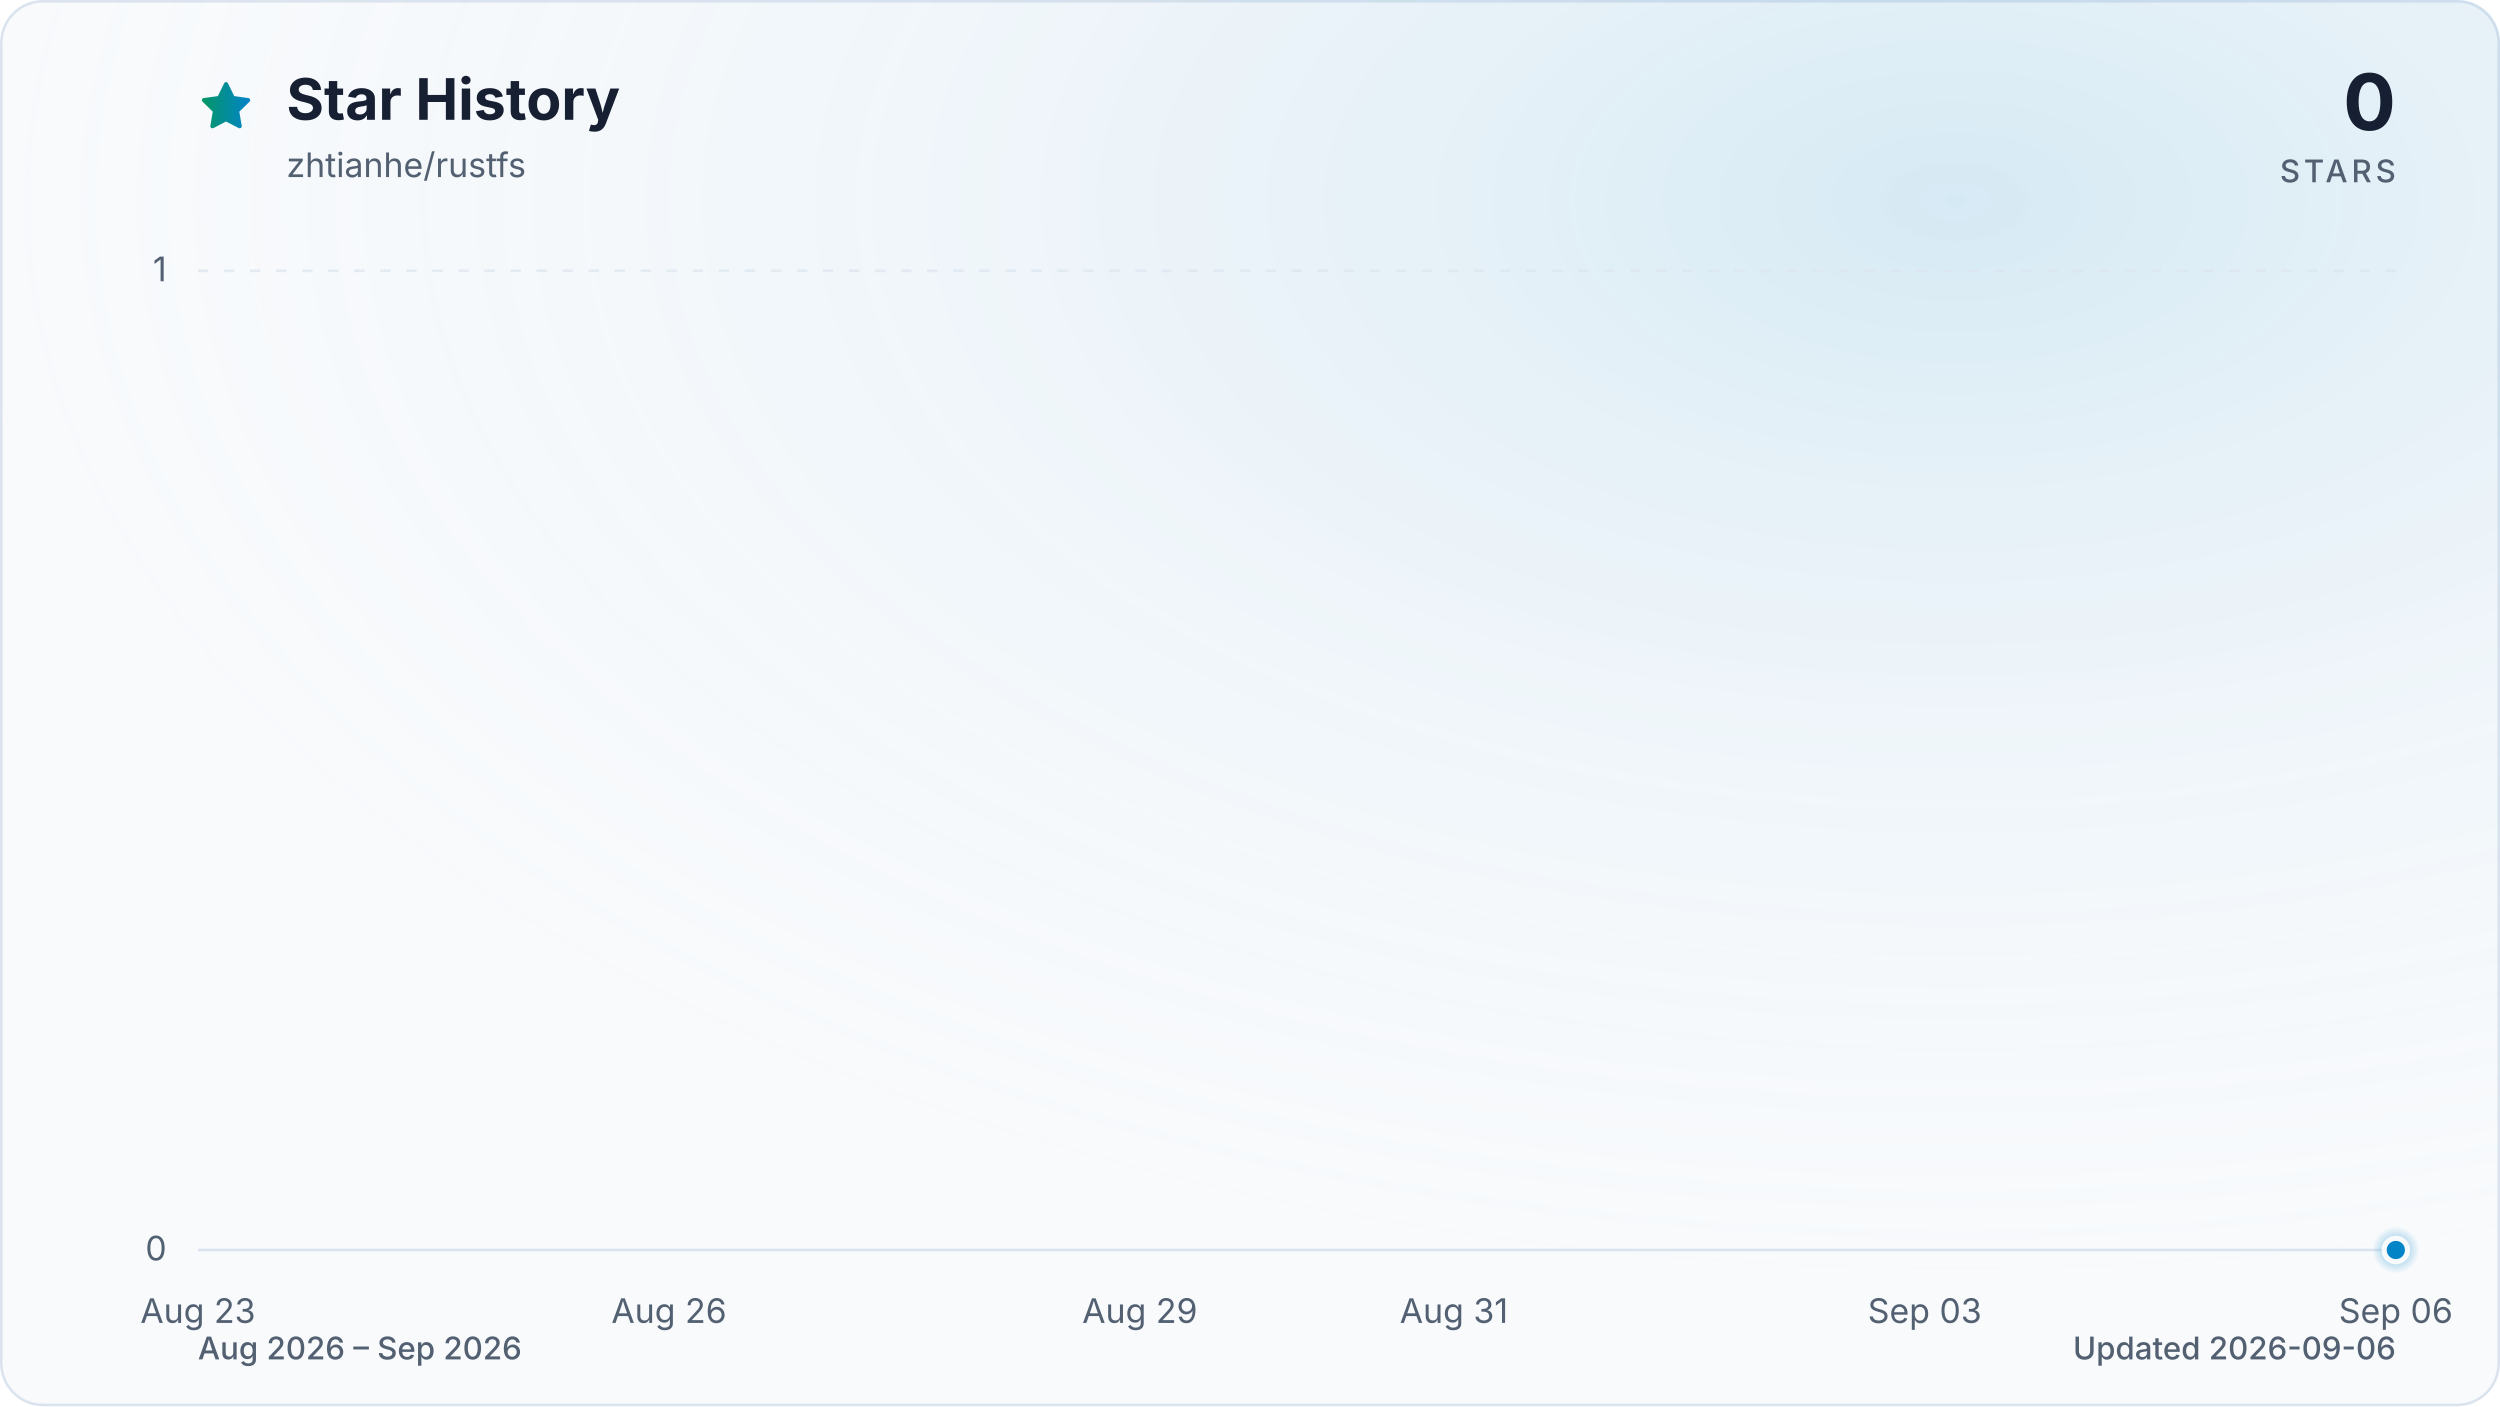
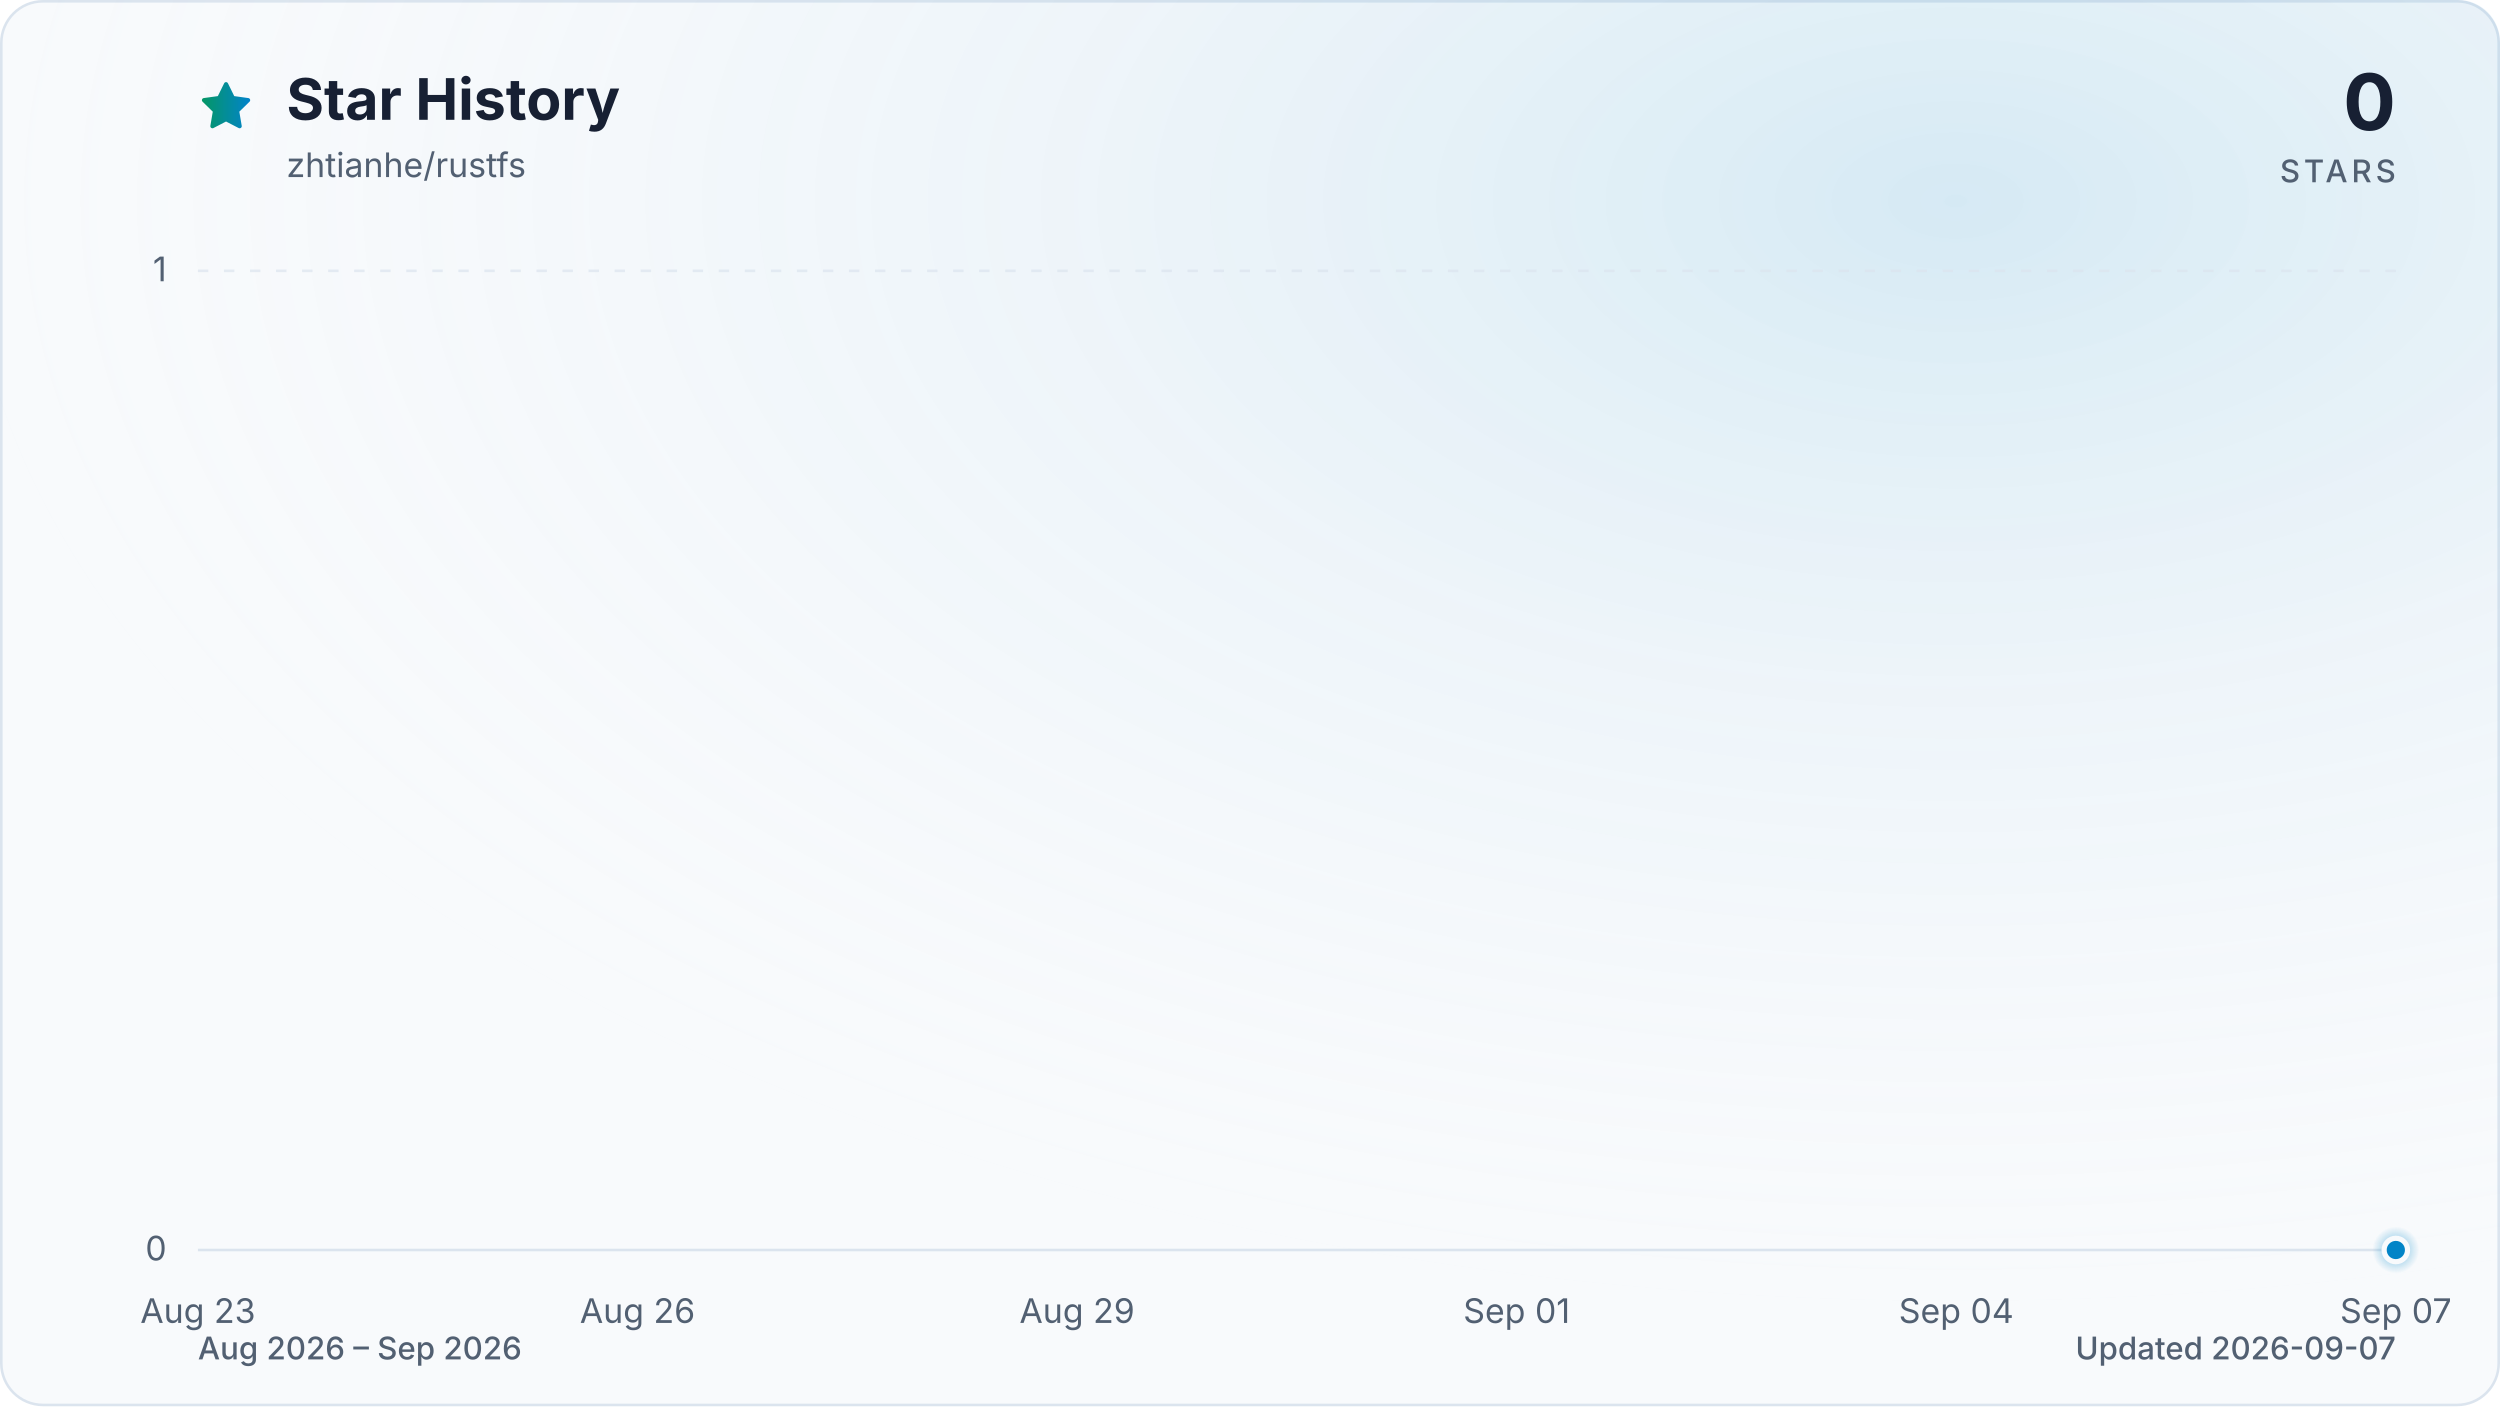
<svg xmlns="http://www.w3.org/2000/svg" viewBox="0 0 960 540" role="img" aria-labelledby="title description" data-style="gradient" data-variant="glow" data-animated="true">
  <defs>
    <linearGradient id="trend" x1="0" y1="0" x2="1" y2="0">
      <stop offset="0%" stop-color="#059669" />
      <stop offset="100%" stop-color="#0284c7" />
    </linearGradient>
    <linearGradient id="area" x1="0" y1="0" x2="0" y2="1">
      <stop offset="0%" stop-color="#059669" stop-opacity="0.30" />
      <stop offset="55%" stop-color="#0284c7" stop-opacity="0.10" />
      <stop offset="100%" stop-color="#0284c7" stop-opacity="0.01" />
    </linearGradient>
    <radialGradient id="marker-halo" cx="50%" cy="50%" r="50%">
      <stop offset="0%" stop-color="#0284c7" stop-opacity="0.55" />
      <stop offset="100%" stop-color="#0284c7" stop-opacity="0" />
    </radialGradient>
    <radialGradient id="surface-glow" cx="78%" cy="14%" r="80%">
      <stop offset="0%" stop-color="#0284c7" stop-opacity="0.14" />
      <stop offset="100%" stop-color="#f8fafc" stop-opacity="0" />
    </radialGradient>
    <filter id="trend-glow" x="-20%" y="-20%" width="140%" height="140%">
      <feGaussianBlur stdDeviation="7" />
    </filter>
  </defs>
  <style>
.trend-enter{transform-box:fill-box;transform-origin:center;animation:trend-enter 520ms cubic-bezier(0.16,1,0.3,1)}
.marker-enter{transform-box:fill-box;transform-origin:center;animation:marker-enter 320ms cubic-bezier(0.16,1,0.3,1) 200ms both}
.marker-pulse{transform-box:fill-box;transform-origin:center;animation:marker-pulse 2.6s ease-out infinite}
@keyframes trend-enter{from{opacity:.35;transform:translateY(10px)}to{opacity:1;transform:translateY(0)}}
@keyframes marker-enter{from{opacity:0;transform:scale(.4)}to{opacity:1;transform:scale(1)}}
@keyframes marker-pulse{0%{opacity:.5;transform:scale(.7)}70%,100%{opacity:0;transform:scale(2.1)}}
@media (prefers-reduced-motion:reduce){.trend-enter,.marker-enter,.marker-pulse{animation:none!important}}
@media (prefers-reduced-motion:reduce){.marker-pulse{opacity:0}}
</style>
  <rect x="0.5" y="0.5" width="959" height="539" fill="#f8fafc" stroke="#dbe4ee" stroke-width="1" rx="16" />
  <rect width="960" height="540" fill="url(#surface-glow)" rx="16" />
  <path d="M12 2.6l2.9 5.9 6.5.9-4.7 4.6 1.1 6.5-5.8-3-5.8 3 1.1-6.5-4.7-4.6 6.5-.9L12 2.6Z" transform="translate(76 30) scale(.9)" fill="url(#trend)" stroke="url(#trend)" stroke-width="1.8" stroke-linejoin="round" aria-hidden="true" />
  <text x="110" y="46" fill="#172033" font-family="ui-sans-serif, system-ui, -apple-system, BlinkMacSystemFont, 'Segoe UI', sans-serif" font-size="22" font-weight="700">Star History</text>
  <text x="110" y="68" fill="#526072" font-family="ui-sans-serif, system-ui, -apple-system, BlinkMacSystemFont, 'Segoe UI', sans-serif" font-size="13">zhtianhe/rustfs</text>
  <text x="920" y="50" fill="#172033" font-family="ui-sans-serif, system-ui, -apple-system, BlinkMacSystemFont, 'Segoe UI', sans-serif" font-size="30" font-weight="700" text-anchor="end">0</text>
  <text x="920" y="70" fill="#526072" font-family="ui-sans-serif, system-ui, -apple-system, BlinkMacSystemFont, 'Segoe UI', sans-serif" font-size="12" font-weight="500" letter-spacing="1.5" text-anchor="end">STARS</text>
  <line x1="76" y1="480.0" x2="920" y2="480.0" stroke="#dbe4ee" stroke-width="1" stroke-dasharray="0" opacity="1" />
  <text x="64" y="484.0" fill="#526072" font-family="ui-sans-serif, system-ui, -apple-system, BlinkMacSystemFont, 'Segoe UI', sans-serif" font-size="13" text-anchor="end">0</text>
  <line x1="76" y1="104.0" x2="920" y2="104.0" stroke="#dbe4ee" stroke-width="1" stroke-dasharray="4 6" opacity="0.7" />
  <text x="64" y="108.0" fill="#526072" font-family="ui-sans-serif, system-ui, -apple-system, BlinkMacSystemFont, 'Segoe UI', sans-serif" font-size="13" text-anchor="end">1</text>
  <text x="76.0" y="508" fill="#526072" font-family="ui-sans-serif, system-ui, -apple-system, BlinkMacSystemFont, 'Segoe UI', sans-serif" font-size="13" text-anchor="middle">Aug 23</text>
-   <text x="256.9" y="508" fill="#526072" font-family="ui-sans-serif, system-ui, -apple-system, BlinkMacSystemFont, 'Segoe UI', sans-serif" font-size="13" text-anchor="middle">Aug 26</text>
-   <text x="437.7" y="508" fill="#526072" font-family="ui-sans-serif, system-ui, -apple-system, BlinkMacSystemFont, 'Segoe UI', sans-serif" font-size="13" text-anchor="middle">Aug 29</text>
-   <text x="558.3" y="508" fill="#526072" font-family="ui-sans-serif, system-ui, -apple-system, BlinkMacSystemFont, 'Segoe UI', sans-serif" font-size="13" text-anchor="middle">Aug 31</text>
-   <text x="739.1" y="508" fill="#526072" font-family="ui-sans-serif, system-ui, -apple-system, BlinkMacSystemFont, 'Segoe UI', sans-serif" font-size="13" text-anchor="middle">Sep 03</text>
-   <text x="920.0" y="508" fill="#526072" font-family="ui-sans-serif, system-ui, -apple-system, BlinkMacSystemFont, 'Segoe UI', sans-serif" font-size="13" text-anchor="middle">Sep 06</text>
+   <text x="244.8" y="508" fill="#526072" font-family="ui-sans-serif, system-ui, -apple-system, BlinkMacSystemFont, 'Segoe UI', sans-serif" font-size="13" text-anchor="middle">Aug 26</text>
+   <text x="413.6" y="508" fill="#526072" font-family="ui-sans-serif, system-ui, -apple-system, BlinkMacSystemFont, 'Segoe UI', sans-serif" font-size="13" text-anchor="middle">Aug 29</text>
+   <text x="582.4" y="508" fill="#526072" font-family="ui-sans-serif, system-ui, -apple-system, BlinkMacSystemFont, 'Segoe UI', sans-serif" font-size="13" text-anchor="middle">Sep 01</text>
+   <text x="751.2" y="508" fill="#526072" font-family="ui-sans-serif, system-ui, -apple-system, BlinkMacSystemFont, 'Segoe UI', sans-serif" font-size="13" text-anchor="middle">Sep 04</text>
+   <text x="920.0" y="508" fill="#526072" font-family="ui-sans-serif, system-ui, -apple-system, BlinkMacSystemFont, 'Segoe UI', sans-serif" font-size="13" text-anchor="middle">Sep 07</text>
  <g class="trend-enter">
-     <path d="M 76.0 480.0 C 96.1 480.0, 116.2 480.0, 136.3 480.0 C 156.4 480.0, 176.5 480.0, 196.6 480.0 C 216.7 480.0, 236.8 480.0, 256.9 480.0 C 277.0 480.0, 297.0 480.0, 317.1 480.0 C 337.2 480.0, 357.3 480.0, 377.4 480.0 C 397.5 480.0, 417.6 480.0, 437.7 480.0 C 457.8 480.0, 477.9 480.0, 498.0 480.0 C 518.1 480.0, 538.2 480.0, 558.3 480.0 C 578.4 480.0, 598.5 480.0, 618.6 480.0 C 638.7 480.0, 658.8 480.0, 678.9 480.0 C 699.0 480.0, 719.0 480.0, 739.1 480.0 C 759.2 480.0, 779.3 480.0, 799.4 480.0 C 819.5 480.0, 839.6 480.0, 859.7 480.0 C 879.8 480.0, 899.9 480.0, 920.0 480.0 L 920.0 480.0 L 76.0 480.0 Z" fill="url(#area)" />
-     <path d="M 76.0 480.0 C 96.1 480.0, 116.2 480.0, 136.3 480.0 C 156.4 480.0, 176.5 480.0, 196.6 480.0 C 216.7 480.0, 236.8 480.0, 256.9 480.0 C 277.0 480.0, 297.0 480.0, 317.1 480.0 C 337.2 480.0, 357.3 480.0, 377.4 480.0 C 397.5 480.0, 417.6 480.0, 437.7 480.0 C 457.8 480.0, 477.9 480.0, 498.0 480.0 C 518.1 480.0, 538.2 480.0, 558.3 480.0 C 578.4 480.0, 598.5 480.0, 618.6 480.0 C 638.7 480.0, 658.8 480.0, 678.9 480.0 C 699.0 480.0, 719.0 480.0, 739.1 480.0 C 759.2 480.0, 779.3 480.0, 799.4 480.0 C 819.5 480.0, 839.6 480.0, 859.7 480.0 C 879.8 480.0, 899.9 480.0, 920.0 480.0" fill="none" stroke="url(#trend)" stroke-width="12" stroke-linecap="round" stroke-linejoin="round" opacity="0.16" filter="url(#trend-glow)" />
-     <path d="M 76.0 480.0 C 96.1 480.0, 116.2 480.0, 136.3 480.0 C 156.4 480.0, 176.5 480.0, 196.6 480.0 C 216.7 480.0, 236.8 480.0, 256.9 480.0 C 277.0 480.0, 297.0 480.0, 317.1 480.0 C 337.2 480.0, 357.3 480.0, 377.4 480.0 C 397.5 480.0, 417.6 480.0, 437.7 480.0 C 457.8 480.0, 477.9 480.0, 498.0 480.0 C 518.1 480.0, 538.2 480.0, 558.3 480.0 C 578.4 480.0, 598.5 480.0, 618.6 480.0 C 638.7 480.0, 658.8 480.0, 678.9 480.0 C 699.0 480.0, 719.0 480.0, 739.1 480.0 C 759.2 480.0, 779.3 480.0, 799.4 480.0 C 819.5 480.0, 839.6 480.0, 859.7 480.0 C 879.8 480.0, 899.9 480.0, 920.0 480.0" fill="none" stroke="url(#trend)" stroke-width="3" stroke-linecap="round" stroke-linejoin="round" />
+     <path d="M 76.0 480.0 C 94.8 480.0, 113.5 480.0, 132.3 480.0 C 151.0 480.0, 169.8 480.0, 188.5 480.0 C 207.3 480.0, 226.0 480.0, 244.8 480.0 C 263.6 480.0, 282.3 480.0, 301.1 480.0 C 319.8 480.0, 338.6 480.0, 357.3 480.0 C 376.1 480.0, 394.8 480.0, 413.6 480.0 C 432.4 480.0, 451.1 480.0, 469.9 480.0 C 488.6 480.0, 507.4 480.0, 526.1 480.0 C 544.9 480.0, 563.6 480.0, 582.4 480.0 C 601.2 480.0, 619.9 480.0, 638.7 480.0 C 657.4 480.0, 676.2 480.0, 694.9 480.0 C 713.7 480.0, 732.4 480.0, 751.2 480.0 C 770.0 480.0, 788.7 480.0, 807.5 480.0 C 826.2 480.0, 845.0 480.0, 863.7 480.0 C 882.5 480.0, 901.2 480.0, 920.0 480.0 L 920.0 480.0 L 76.0 480.0 Z" fill="url(#area)" />
+     <path d="M 76.0 480.0 C 94.8 480.0, 113.5 480.0, 132.3 480.0 C 151.0 480.0, 169.8 480.0, 188.5 480.0 C 207.3 480.0, 226.0 480.0, 244.8 480.0 C 263.6 480.0, 282.3 480.0, 301.1 480.0 C 319.8 480.0, 338.6 480.0, 357.3 480.0 C 376.1 480.0, 394.8 480.0, 413.6 480.0 C 432.4 480.0, 451.1 480.0, 469.9 480.0 C 488.6 480.0, 507.4 480.0, 526.1 480.0 C 544.9 480.0, 563.6 480.0, 582.4 480.0 C 601.2 480.0, 619.9 480.0, 638.7 480.0 C 657.4 480.0, 676.2 480.0, 694.9 480.0 C 713.7 480.0, 732.4 480.0, 751.2 480.0 C 770.0 480.0, 788.7 480.0, 807.5 480.0 C 826.2 480.0, 845.0 480.0, 863.7 480.0 C 882.5 480.0, 901.2 480.0, 920.0 480.0" fill="none" stroke="url(#trend)" stroke-width="12" stroke-linecap="round" stroke-linejoin="round" opacity="0.16" filter="url(#trend-glow)" />
+     <path d="M 76.0 480.0 C 94.8 480.0, 113.5 480.0, 132.3 480.0 C 151.0 480.0, 169.8 480.0, 188.5 480.0 C 207.3 480.0, 226.0 480.0, 244.8 480.0 C 263.6 480.0, 282.3 480.0, 301.1 480.0 C 319.8 480.0, 338.6 480.0, 357.3 480.0 C 376.1 480.0, 394.8 480.0, 413.6 480.0 C 432.4 480.0, 451.1 480.0, 469.9 480.0 C 488.6 480.0, 507.4 480.0, 526.1 480.0 C 544.9 480.0, 563.6 480.0, 582.4 480.0 C 601.2 480.0, 619.9 480.0, 638.7 480.0 C 657.4 480.0, 676.2 480.0, 694.9 480.0 C 713.7 480.0, 732.4 480.0, 751.2 480.0 C 770.0 480.0, 788.7 480.0, 807.5 480.0 C 826.2 480.0, 845.0 480.0, 863.7 480.0 C 882.5 480.0, 901.2 480.0, 920.0 480.0" fill="none" stroke="url(#trend)" stroke-width="3" stroke-linecap="round" stroke-linejoin="round" />
  </g>
  <g class="marker-enter">
    <circle class="marker-pulse" cx="920.0" cy="480.0" r="9" fill="url(#marker-halo)" />
    <circle cx="920.0" cy="480.0" r="4.5" fill="#0284c7" stroke="#f8fafc" stroke-width="2" />
  </g>
  <text x="76" y="522" fill="#526072" font-family="ui-sans-serif, system-ui, -apple-system, BlinkMacSystemFont, 'Segoe UI', sans-serif" font-size="12" font-weight="500">Aug 2026 – Sep 2026</text>
-   <text x="920" y="522" fill="#526072" font-family="ui-sans-serif, system-ui, -apple-system, BlinkMacSystemFont, 'Segoe UI', sans-serif" font-size="12" font-weight="500" text-anchor="end">Updated 2026-09-06</text>
+   <text x="920" y="522" fill="#526072" font-family="ui-sans-serif, system-ui, -apple-system, BlinkMacSystemFont, 'Segoe UI', sans-serif" font-size="12" font-weight="500" text-anchor="end">Updated 2026-09-07</text>
</svg>
